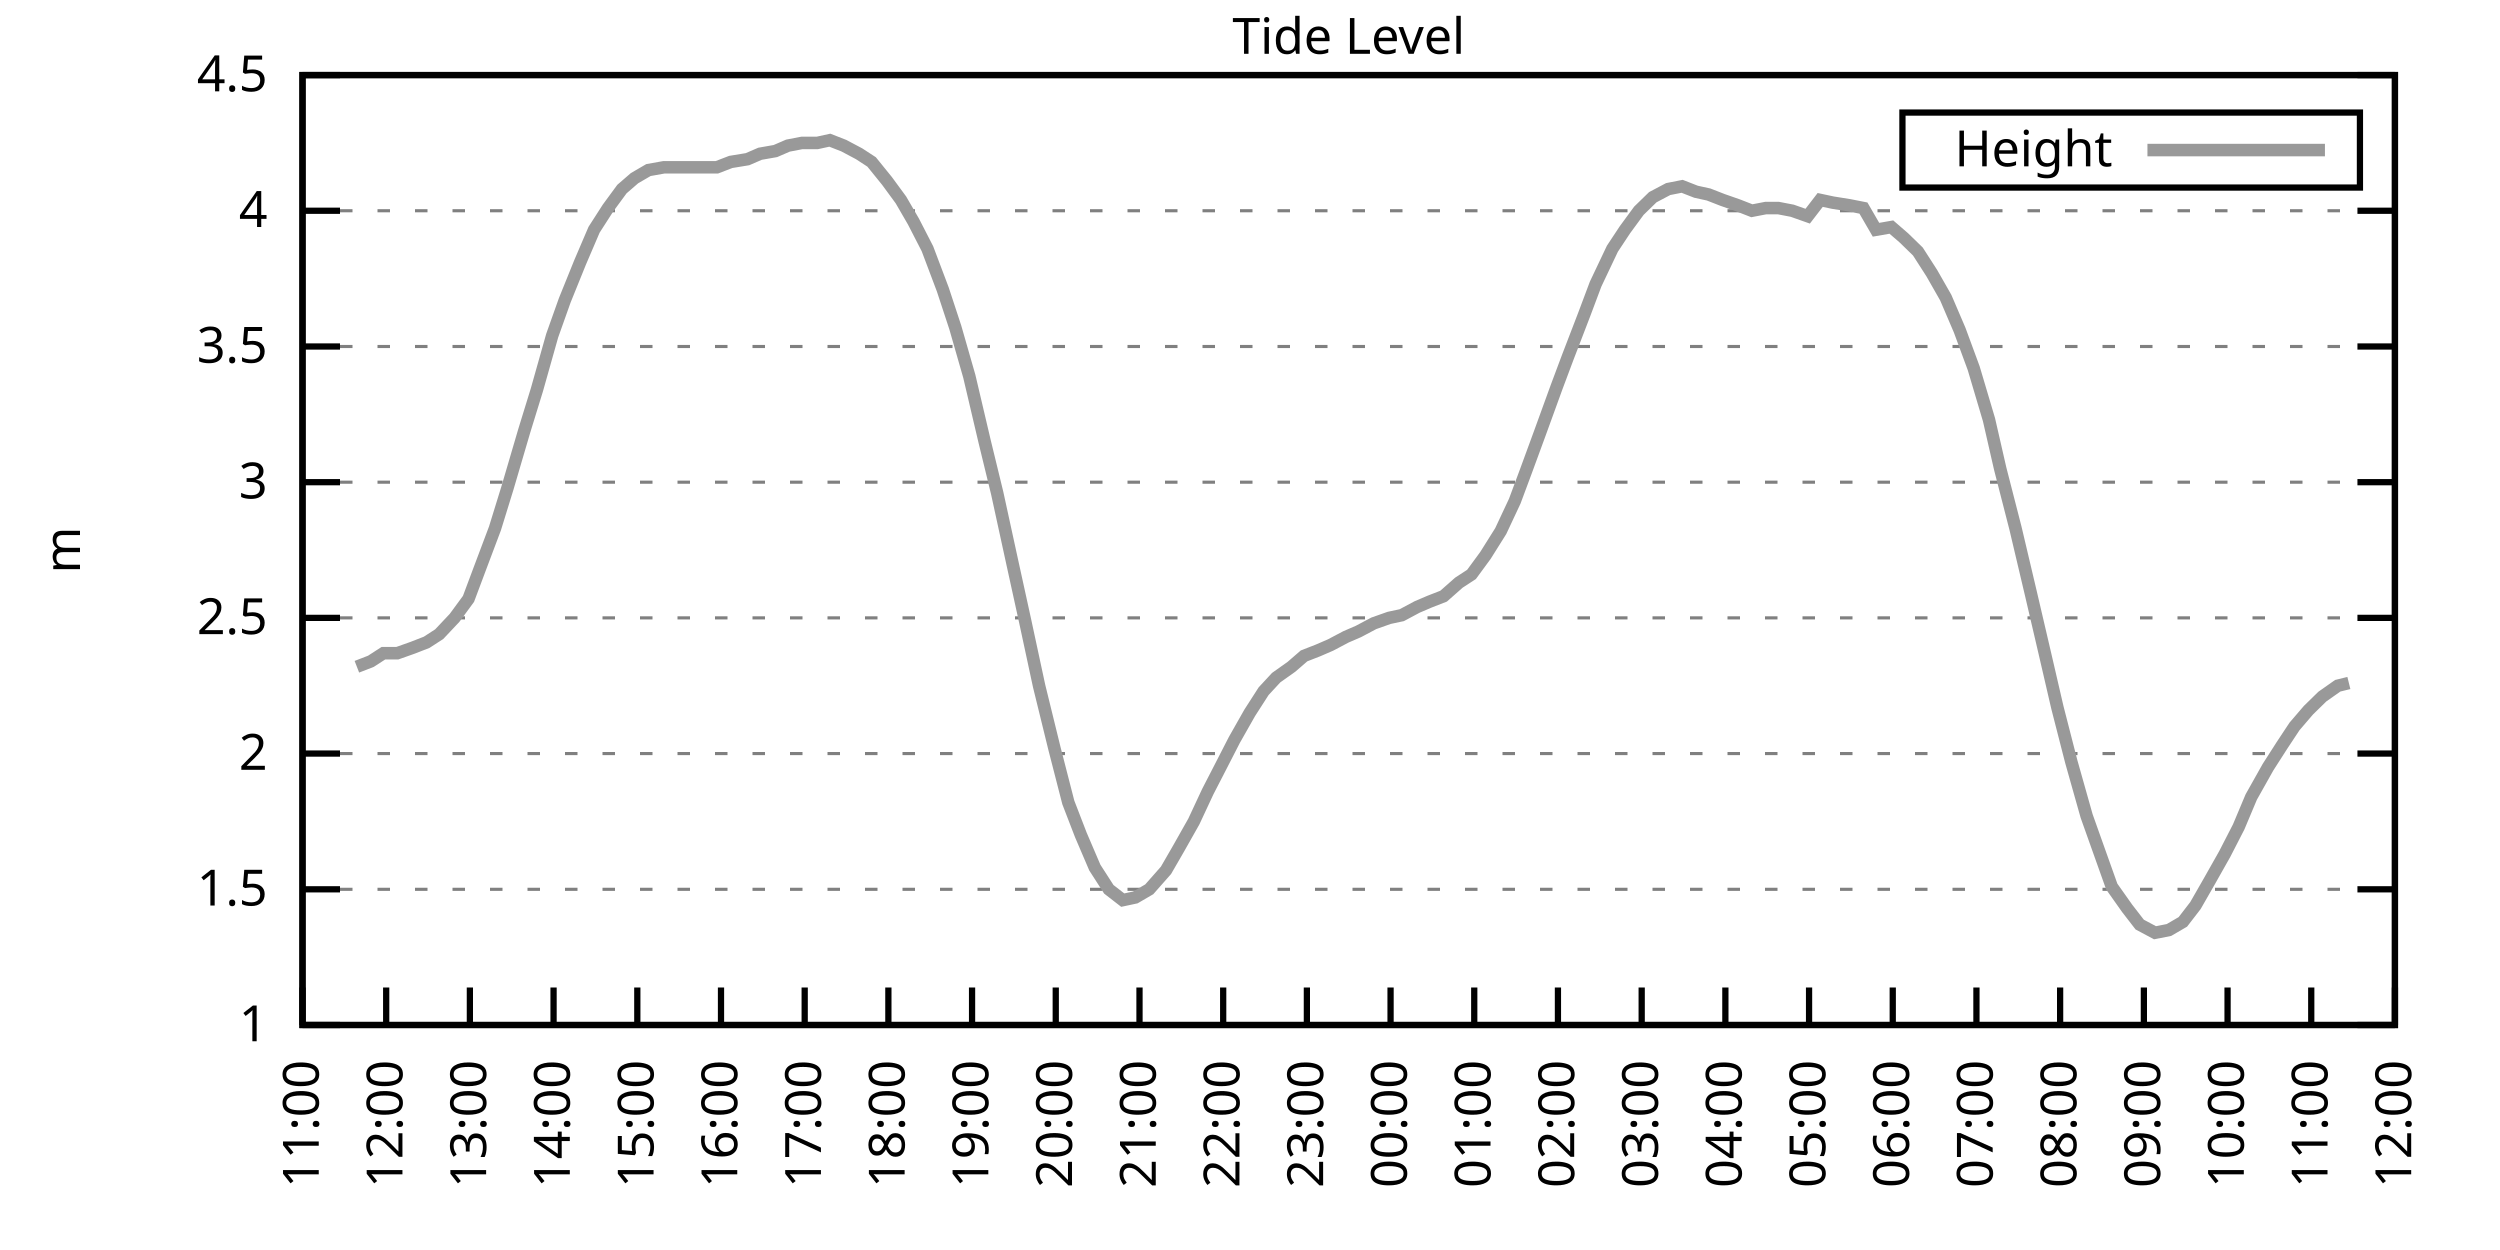
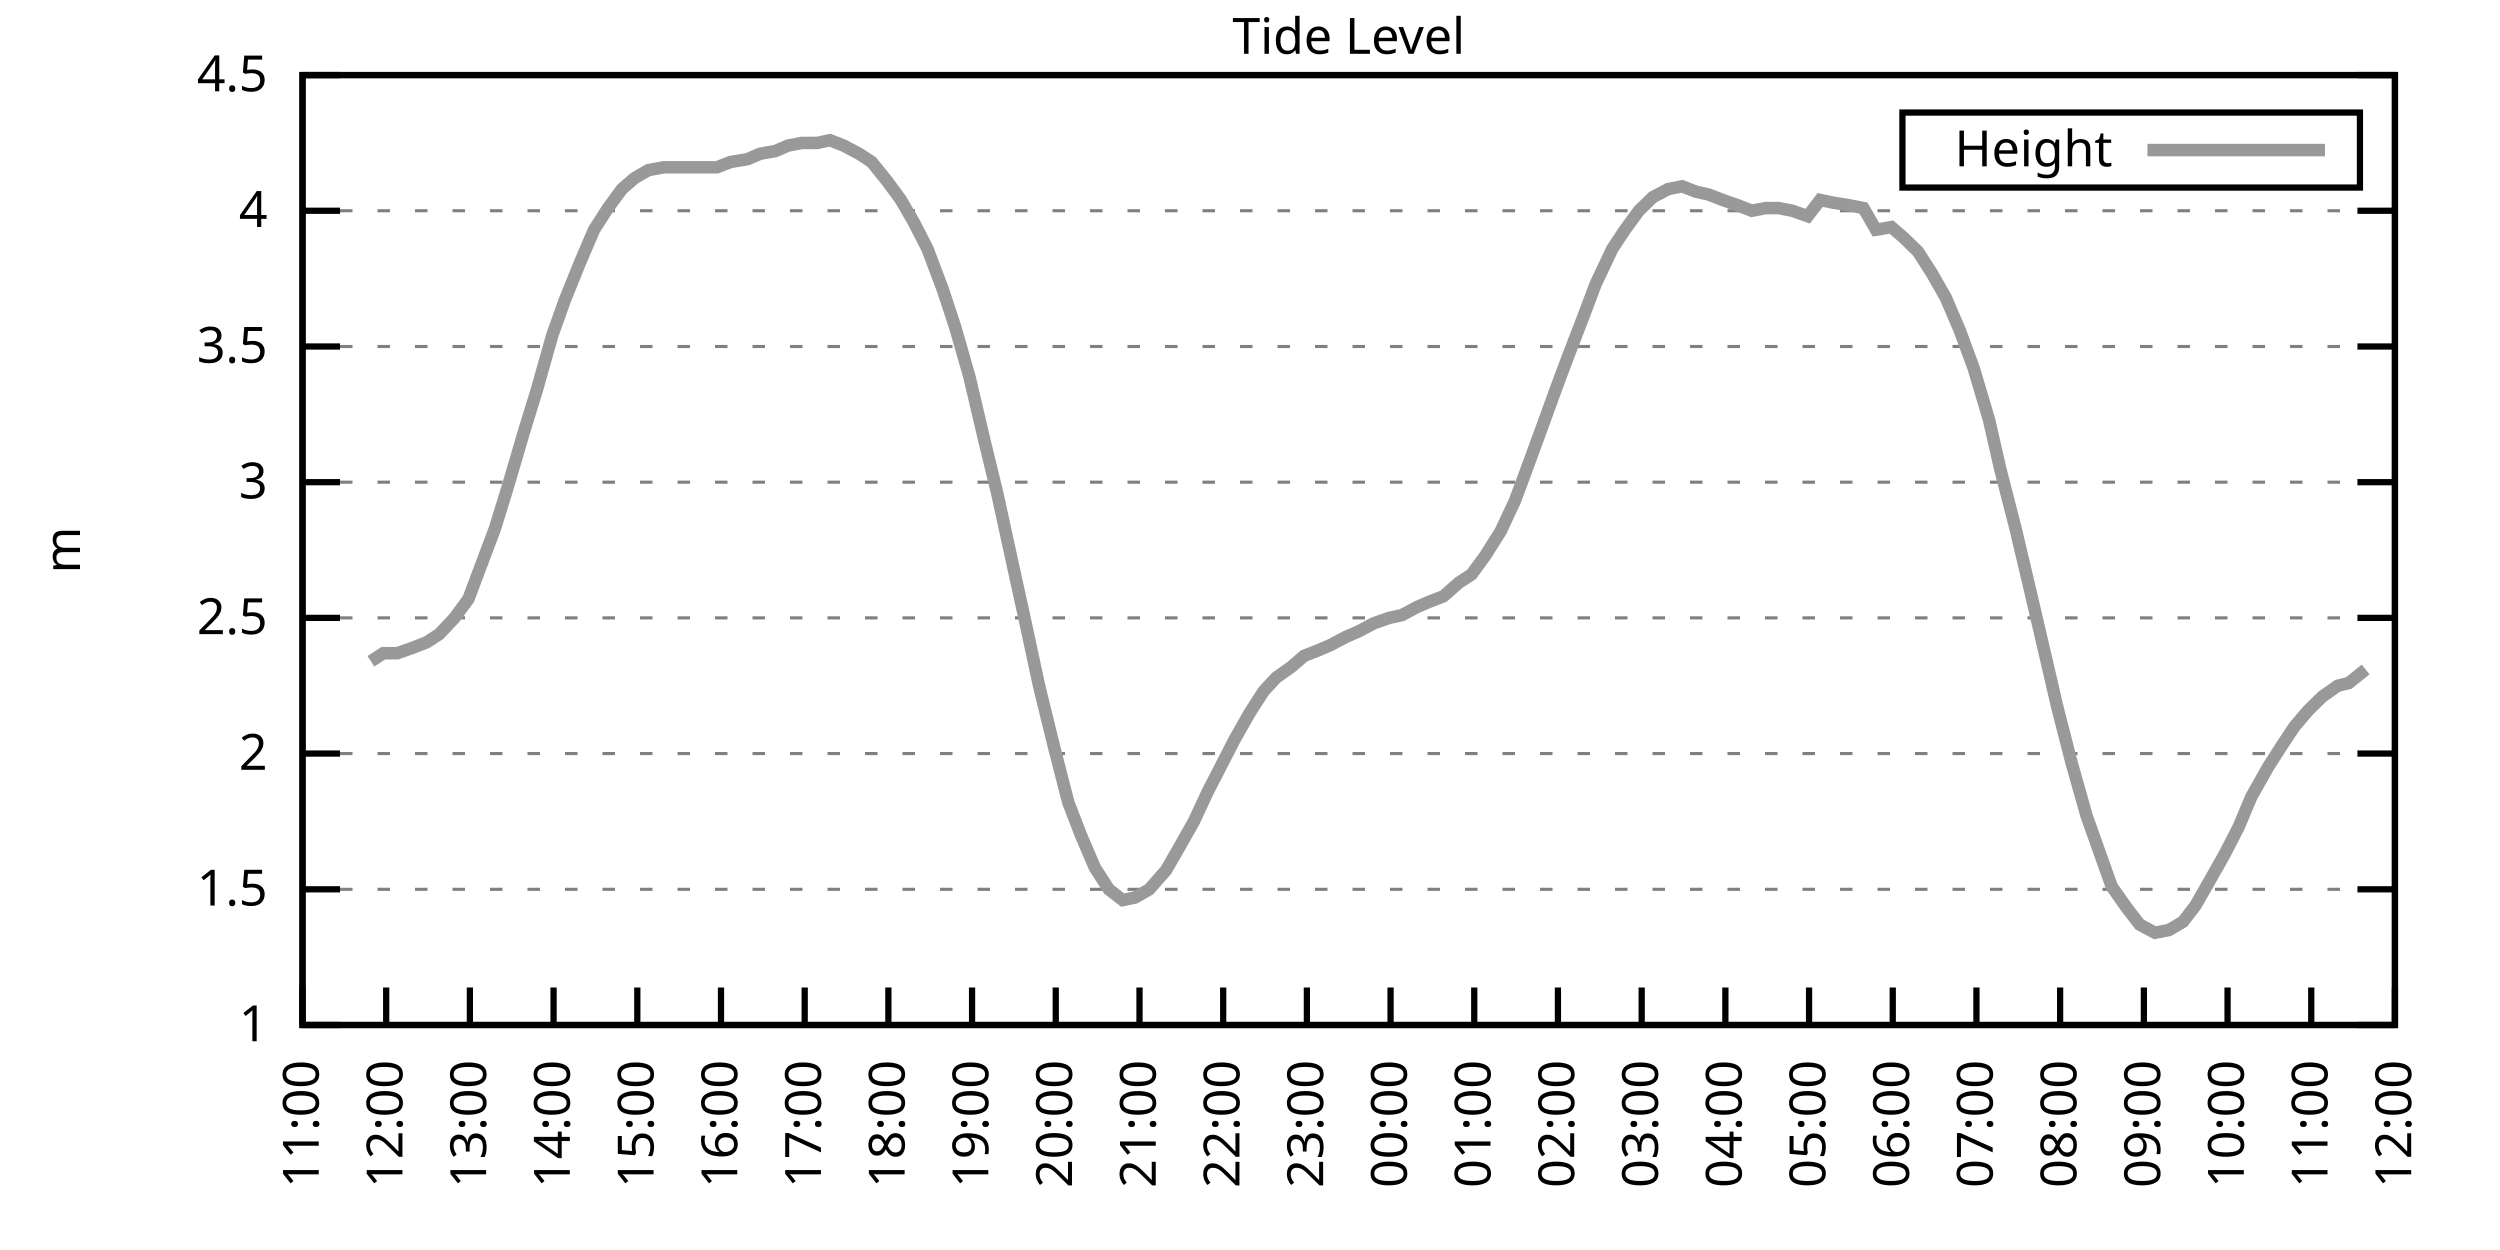
<svg xmlns="http://www.w3.org/2000/svg" xmlns:xlink="http://www.w3.org/1999/xlink" width="400" height="200" viewBox="0 0 400 200">
  <g id="gnuplot_canvas">
    <rect x="0" y="0" width="400" height="200" fill="none" />
    <defs>
      <circle id="gpDot" r="0.5" stroke-width="0.5" stroke="currentColor" />
      <path id="gpPt0" stroke-width="0.333" stroke="currentColor" d="M-1,0 h2 M0,-1 v2" />
      <path id="gpPt1" stroke-width="0.333" stroke="currentColor" d="M-1,-1 L1,1 M1,-1 L-1,1" />
      <path id="gpPt2" stroke-width="0.333" stroke="currentColor" d="M-1,0 L1,0 M0,-1 L0,1 M-1,-1 L1,1 M-1,1 L1,-1" />
      <rect id="gpPt3" stroke-width="0.333" stroke="currentColor" x="-1" y="-1" width="2" height="2" />
      <rect id="gpPt4" stroke-width="0.333" stroke="currentColor" fill="currentColor" x="-1" y="-1" width="2" height="2" />
      <circle id="gpPt5" stroke-width="0.333" stroke="currentColor" cx="0" cy="0" r="1" />
      <use xlink:href="#gpPt5" id="gpPt6" fill="currentColor" stroke="none" />
      <path id="gpPt7" stroke-width="0.333" stroke="currentColor" d="M0,-1.33 L-1.33,0.67 L1.33,0.67 z" />
      <use xlink:href="#gpPt7" id="gpPt8" fill="currentColor" stroke="none" />
      <use xlink:href="#gpPt7" id="gpPt9" stroke="currentColor" transform="rotate(180)" />
      <use xlink:href="#gpPt9" id="gpPt10" fill="currentColor" stroke="none" />
      <use xlink:href="#gpPt3" id="gpPt11" stroke="currentColor" transform="rotate(45)" />
      <use xlink:href="#gpPt11" id="gpPt12" fill="currentColor" stroke="none" />
      <path id="gpPt13" stroke-width="0.333" stroke="currentColor" d="M0,1.330 L1.265,0.411 L0.782,-1.067 L-0.782,-1.076 L-1.265,0.411 z" />
      <use xlink:href="#gpPt13" id="gpPt14" fill="currentColor" stroke="none" />
      <filter id="textbox" filterUnits="objectBoundingBox" x="0" y="0" height="1" width="1">
        <feFlood flood-color="white" flood-opacity="1" result="bgnd" />
        <feComposite in="SourceGraphic" in2="bgnd" operator="atop" />
      </filter>
      <filter id="greybox" filterUnits="objectBoundingBox" x="0" y="0" height="1" width="1">
        <feFlood flood-color="lightgrey" flood-opacity="1" result="grey" />
        <feComposite in="SourceGraphic" in2="grey" operator="atop" />
      </filter>
    </defs>
    <g fill="none" color="white" stroke="currentColor" stroke-width="1.00" stroke-linecap="butt" stroke-linejoin="miter">
</g>
    <g fill="none" color="black" stroke="currentColor" stroke-width="1.00" stroke-linecap="butt" stroke-linejoin="miter">
      <g stroke="none" shape-rendering="crispEdges">
        <polygon fill="rgb(255, 255, 255)" points="48.40,164.00 383.18,164.00 383.18,12.02 48.40,12.02 " />
      </g>
    </g>
    <g fill="none" color="black" stroke="currentColor" stroke-width="1.00" stroke-linecap="butt" stroke-linejoin="miter">
</g>
    <g fill="none" color="black" stroke="black" stroke-width="0.50" stroke-linecap="butt" stroke-linejoin="miter">
</g>
    <g fill="none" color="gray" stroke="currentColor" stroke-width="0.50" stroke-linecap="butt" stroke-linejoin="miter">
      <path stroke="gray" stroke-dasharray="2,4" class="gridline" d="M48.40,164.00 L383.19,164.00  " />
    </g>
    <g fill="none" color="gray" stroke="gray" stroke-width="1.00" stroke-linecap="butt" stroke-linejoin="miter">
</g>
    <g fill="none" color="black" stroke="currentColor" stroke-width="1.00" stroke-linecap="butt" stroke-linejoin="miter">
      <path stroke="black" d="M48.40,164.00 L54.40,164.00 M383.19,164.00 L377.19,164.00  " />
      <g transform="translate(42.80,166.60)" stroke="none" fill="black" font-family="Sans" font-size="8.00" text-anchor="end">
        <text>
          <tspan font-family="Sans"> 1</tspan>
        </text>
      </g>
    </g>
    <g fill="none" color="black" stroke="currentColor" stroke-width="1.00" stroke-linecap="butt" stroke-linejoin="miter">
</g>
    <g fill="none" color="black" stroke="black" stroke-width="0.50" stroke-linecap="butt" stroke-linejoin="miter">
</g>
    <g fill="none" color="gray" stroke="currentColor" stroke-width="0.50" stroke-linecap="butt" stroke-linejoin="miter">
      <path stroke="gray" stroke-dasharray="2,4" class="gridline" d="M48.40,142.29 L383.19,142.29  " />
    </g>
    <g fill="none" color="gray" stroke="gray" stroke-width="1.00" stroke-linecap="butt" stroke-linejoin="miter">
</g>
    <g fill="none" color="black" stroke="currentColor" stroke-width="1.00" stroke-linecap="butt" stroke-linejoin="miter">
      <path stroke="black" d="M48.40,142.29 L54.40,142.29 M383.19,142.29 L377.19,142.29  " />
      <g transform="translate(42.80,144.89)" stroke="none" fill="black" font-family="Sans" font-size="8.00" text-anchor="end">
        <text>
          <tspan font-family="Sans"> 1.5</tspan>
        </text>
      </g>
    </g>
    <g fill="none" color="black" stroke="currentColor" stroke-width="1.00" stroke-linecap="butt" stroke-linejoin="miter">
</g>
    <g fill="none" color="black" stroke="black" stroke-width="0.50" stroke-linecap="butt" stroke-linejoin="miter">
</g>
    <g fill="none" color="gray" stroke="currentColor" stroke-width="0.50" stroke-linecap="butt" stroke-linejoin="miter">
      <path stroke="gray" stroke-dasharray="2,4" class="gridline" d="M48.40,120.57 L383.19,120.57  " />
    </g>
    <g fill="none" color="gray" stroke="gray" stroke-width="1.00" stroke-linecap="butt" stroke-linejoin="miter">
</g>
    <g fill="none" color="black" stroke="currentColor" stroke-width="1.00" stroke-linecap="butt" stroke-linejoin="miter">
      <path stroke="black" d="M48.40,120.57 L54.40,120.57 M383.19,120.57 L377.19,120.57  " />
      <g transform="translate(42.80,123.17)" stroke="none" fill="black" font-family="Sans" font-size="8.00" text-anchor="end">
        <text>
          <tspan font-family="Sans"> 2</tspan>
        </text>
      </g>
    </g>
    <g fill="none" color="black" stroke="currentColor" stroke-width="1.00" stroke-linecap="butt" stroke-linejoin="miter">
</g>
    <g fill="none" color="black" stroke="black" stroke-width="0.50" stroke-linecap="butt" stroke-linejoin="miter">
</g>
    <g fill="none" color="gray" stroke="currentColor" stroke-width="0.50" stroke-linecap="butt" stroke-linejoin="miter">
      <path stroke="gray" stroke-dasharray="2,4" class="gridline" d="M48.40,98.86 L383.19,98.86  " />
    </g>
    <g fill="none" color="gray" stroke="gray" stroke-width="1.00" stroke-linecap="butt" stroke-linejoin="miter">
</g>
    <g fill="none" color="black" stroke="currentColor" stroke-width="1.00" stroke-linecap="butt" stroke-linejoin="miter">
      <path stroke="black" d="M48.40,98.86 L54.40,98.86 M383.19,98.86 L377.19,98.86  " />
      <g transform="translate(42.80,101.46)" stroke="none" fill="black" font-family="Sans" font-size="8.00" text-anchor="end">
        <text>
          <tspan font-family="Sans"> 2.5</tspan>
        </text>
      </g>
    </g>
    <g fill="none" color="black" stroke="currentColor" stroke-width="1.00" stroke-linecap="butt" stroke-linejoin="miter">
</g>
    <g fill="none" color="black" stroke="black" stroke-width="0.50" stroke-linecap="butt" stroke-linejoin="miter">
</g>
    <g fill="none" color="gray" stroke="currentColor" stroke-width="0.50" stroke-linecap="butt" stroke-linejoin="miter">
      <path stroke="gray" stroke-dasharray="2,4" class="gridline" d="M48.40,77.15 L383.19,77.15  " />
    </g>
    <g fill="none" color="gray" stroke="gray" stroke-width="1.00" stroke-linecap="butt" stroke-linejoin="miter">
</g>
    <g fill="none" color="black" stroke="currentColor" stroke-width="1.00" stroke-linecap="butt" stroke-linejoin="miter">
      <path stroke="black" d="M48.40,77.15 L54.40,77.15 M383.19,77.15 L377.19,77.15  " />
      <g transform="translate(42.80,79.75)" stroke="none" fill="black" font-family="Sans" font-size="8.00" text-anchor="end">
        <text>
          <tspan font-family="Sans"> 3</tspan>
        </text>
      </g>
    </g>
    <g fill="none" color="black" stroke="currentColor" stroke-width="1.00" stroke-linecap="butt" stroke-linejoin="miter">
</g>
    <g fill="none" color="black" stroke="black" stroke-width="0.50" stroke-linecap="butt" stroke-linejoin="miter">
</g>
    <g fill="none" color="gray" stroke="currentColor" stroke-width="0.50" stroke-linecap="butt" stroke-linejoin="miter">
      <path stroke="gray" stroke-dasharray="2,4" class="gridline" d="M48.40,55.44 L383.19,55.44  " />
    </g>
    <g fill="none" color="gray" stroke="gray" stroke-width="1.00" stroke-linecap="butt" stroke-linejoin="miter">
</g>
    <g fill="none" color="black" stroke="currentColor" stroke-width="1.00" stroke-linecap="butt" stroke-linejoin="miter">
      <path stroke="black" d="M48.40,55.44 L54.40,55.44 M383.19,55.44 L377.19,55.44  " />
      <g transform="translate(42.80,58.04)" stroke="none" fill="black" font-family="Sans" font-size="8.00" text-anchor="end">
        <text>
          <tspan font-family="Sans"> 3.5</tspan>
        </text>
      </g>
    </g>
    <g fill="none" color="black" stroke="currentColor" stroke-width="1.00" stroke-linecap="butt" stroke-linejoin="miter">
</g>
    <g fill="none" color="black" stroke="black" stroke-width="0.50" stroke-linecap="butt" stroke-linejoin="miter">
</g>
    <g fill="none" color="gray" stroke="currentColor" stroke-width="0.50" stroke-linecap="butt" stroke-linejoin="miter">
      <path stroke="gray" stroke-dasharray="2,4" class="gridline" d="M48.40,33.72 L383.19,33.72  " />
    </g>
    <g fill="none" color="gray" stroke="gray" stroke-width="1.00" stroke-linecap="butt" stroke-linejoin="miter">
</g>
    <g fill="none" color="black" stroke="currentColor" stroke-width="1.00" stroke-linecap="butt" stroke-linejoin="miter">
      <path stroke="black" d="M48.40,33.72 L54.40,33.72 M383.19,33.72 L377.19,33.72  " />
      <g transform="translate(42.80,36.32)" stroke="none" fill="black" font-family="Sans" font-size="8.00" text-anchor="end">
        <text>
          <tspan font-family="Sans"> 4</tspan>
        </text>
      </g>
    </g>
    <g fill="none" color="black" stroke="currentColor" stroke-width="1.00" stroke-linecap="butt" stroke-linejoin="miter">
</g>
    <g fill="none" color="black" stroke="black" stroke-width="0.50" stroke-linecap="butt" stroke-linejoin="miter">
</g>
    <g fill="none" color="gray" stroke="currentColor" stroke-width="0.50" stroke-linecap="butt" stroke-linejoin="miter">
      <path stroke="gray" stroke-dasharray="2,4" class="gridline" d="M48.40,12.01 L383.19,12.01  " />
    </g>
    <g fill="none" color="gray" stroke="gray" stroke-width="1.00" stroke-linecap="butt" stroke-linejoin="miter">
</g>
    <g fill="none" color="black" stroke="currentColor" stroke-width="1.00" stroke-linecap="butt" stroke-linejoin="miter">
      <path stroke="black" d="M48.40,12.01 L54.40,12.01 M383.19,12.01 L377.19,12.01  " />
      <g transform="translate(42.80,14.61)" stroke="none" fill="black" font-family="Sans" font-size="8.00" text-anchor="end">
        <text>
          <tspan font-family="Sans"> 4.5</tspan>
        </text>
      </g>
    </g>
    <g fill="none" color="black" stroke="currentColor" stroke-width="1.00" stroke-linecap="butt" stroke-linejoin="miter">
      <path stroke="black" d="M48.40,164.00 L48.40,158.00  " />
      <g transform="translate(51.00,169.60) rotate(270.00)" stroke="none" fill="black" font-family="Sans" font-size="8.00" text-anchor="end">
        <text>
          <tspan font-family="Sans">11:00</tspan>
        </text>
      </g>
    </g>
    <g fill="none" color="black" stroke="currentColor" stroke-width="1.00" stroke-linecap="butt" stroke-linejoin="miter">
      <path stroke="black" d="M61.79,164.00 L61.79,158.00  " />
      <g transform="translate(64.39,169.60) rotate(270.00)" stroke="none" fill="black" font-family="Sans" font-size="8.00" text-anchor="end">
        <text>
          <tspan font-family="Sans">12:00</tspan>
        </text>
      </g>
    </g>
    <g fill="none" color="black" stroke="currentColor" stroke-width="1.00" stroke-linecap="butt" stroke-linejoin="miter">
      <path stroke="black" d="M75.18,164.00 L75.18,158.00  " />
      <g transform="translate(77.78,169.60) rotate(270.00)" stroke="none" fill="black" font-family="Sans" font-size="8.00" text-anchor="end">
        <text>
          <tspan font-family="Sans">13:00</tspan>
        </text>
      </g>
    </g>
    <g fill="none" color="black" stroke="currentColor" stroke-width="1.00" stroke-linecap="butt" stroke-linejoin="miter">
      <path stroke="black" d="M88.57,164.00 L88.57,158.00  " />
      <g transform="translate(91.17,169.60) rotate(270.00)" stroke="none" fill="black" font-family="Sans" font-size="8.00" text-anchor="end">
        <text>
          <tspan font-family="Sans">14:00</tspan>
        </text>
      </g>
    </g>
    <g fill="none" color="black" stroke="currentColor" stroke-width="1.00" stroke-linecap="butt" stroke-linejoin="miter">
      <path stroke="black" d="M101.97,164.00 L101.97,158.00  " />
      <g transform="translate(104.57,169.60) rotate(270.00)" stroke="none" fill="black" font-family="Sans" font-size="8.00" text-anchor="end">
        <text>
          <tspan font-family="Sans">15:00</tspan>
        </text>
      </g>
    </g>
    <g fill="none" color="black" stroke="currentColor" stroke-width="1.00" stroke-linecap="butt" stroke-linejoin="miter">
      <path stroke="black" d="M115.36,164.00 L115.36,158.00  " />
      <g transform="translate(117.96,169.60) rotate(270.00)" stroke="none" fill="black" font-family="Sans" font-size="8.00" text-anchor="end">
        <text>
          <tspan font-family="Sans">16:00</tspan>
        </text>
      </g>
    </g>
    <g fill="none" color="black" stroke="currentColor" stroke-width="1.00" stroke-linecap="butt" stroke-linejoin="miter">
      <path stroke="black" d="M128.75,164.00 L128.75,158.00  " />
      <g transform="translate(131.35,169.60) rotate(270.00)" stroke="none" fill="black" font-family="Sans" font-size="8.00" text-anchor="end">
        <text>
          <tspan font-family="Sans">17:00</tspan>
        </text>
      </g>
    </g>
    <g fill="none" color="black" stroke="currentColor" stroke-width="1.00" stroke-linecap="butt" stroke-linejoin="miter">
      <path stroke="black" d="M142.14,164.00 L142.14,158.00  " />
      <g transform="translate(144.74,169.60) rotate(270.00)" stroke="none" fill="black" font-family="Sans" font-size="8.00" text-anchor="end">
        <text>
          <tspan font-family="Sans">18:00</tspan>
        </text>
      </g>
    </g>
    <g fill="none" color="black" stroke="currentColor" stroke-width="1.00" stroke-linecap="butt" stroke-linejoin="miter">
      <path stroke="black" d="M155.53,164.00 L155.53,158.00  " />
      <g transform="translate(158.13,169.60) rotate(270.00)" stroke="none" fill="black" font-family="Sans" font-size="8.00" text-anchor="end">
        <text>
          <tspan font-family="Sans">19:00</tspan>
        </text>
      </g>
    </g>
    <g fill="none" color="black" stroke="currentColor" stroke-width="1.00" stroke-linecap="butt" stroke-linejoin="miter">
      <path stroke="black" d="M168.92,164.00 L168.92,158.00  " />
      <g transform="translate(171.52,169.60) rotate(270.00)" stroke="none" fill="black" font-family="Sans" font-size="8.00" text-anchor="end">
        <text>
          <tspan font-family="Sans">20:00</tspan>
        </text>
      </g>
    </g>
    <g fill="none" color="black" stroke="currentColor" stroke-width="1.00" stroke-linecap="butt" stroke-linejoin="miter">
      <path stroke="black" d="M182.32,164.00 L182.32,158.00  " />
      <g transform="translate(184.92,169.60) rotate(270.00)" stroke="none" fill="black" font-family="Sans" font-size="8.00" text-anchor="end">
        <text>
          <tspan font-family="Sans">21:00</tspan>
        </text>
      </g>
    </g>
    <g fill="none" color="black" stroke="currentColor" stroke-width="1.00" stroke-linecap="butt" stroke-linejoin="miter">
      <path stroke="black" d="M195.71,164.00 L195.71,158.00  " />
      <g transform="translate(198.31,169.60) rotate(270.00)" stroke="none" fill="black" font-family="Sans" font-size="8.00" text-anchor="end">
        <text>
          <tspan font-family="Sans">22:00</tspan>
        </text>
      </g>
    </g>
    <g fill="none" color="black" stroke="currentColor" stroke-width="1.00" stroke-linecap="butt" stroke-linejoin="miter">
      <path stroke="black" d="M209.10,164.00 L209.10,158.00  " />
      <g transform="translate(211.70,169.60) rotate(270.00)" stroke="none" fill="black" font-family="Sans" font-size="8.00" text-anchor="end">
        <text>
          <tspan font-family="Sans">23:00</tspan>
        </text>
      </g>
    </g>
    <g fill="none" color="black" stroke="currentColor" stroke-width="1.00" stroke-linecap="butt" stroke-linejoin="miter">
      <path stroke="black" d="M222.49,164.00 L222.49,158.00  " />
      <g transform="translate(225.09,169.60) rotate(270.00)" stroke="none" fill="black" font-family="Sans" font-size="8.00" text-anchor="end">
        <text>
          <tspan font-family="Sans">00:00</tspan>
        </text>
      </g>
    </g>
    <g fill="none" color="black" stroke="currentColor" stroke-width="1.00" stroke-linecap="butt" stroke-linejoin="miter">
      <path stroke="black" d="M235.88,164.00 L235.88,158.00  " />
      <g transform="translate(238.48,169.60) rotate(270.00)" stroke="none" fill="black" font-family="Sans" font-size="8.00" text-anchor="end">
        <text>
          <tspan font-family="Sans">01:00</tspan>
        </text>
      </g>
    </g>
    <g fill="none" color="black" stroke="currentColor" stroke-width="1.00" stroke-linecap="butt" stroke-linejoin="miter">
      <path stroke="black" d="M249.27,164.00 L249.27,158.00  " />
      <g transform="translate(251.87,169.60) rotate(270.00)" stroke="none" fill="black" font-family="Sans" font-size="8.00" text-anchor="end">
        <text>
          <tspan font-family="Sans">02:00</tspan>
        </text>
      </g>
    </g>
    <g fill="none" color="black" stroke="currentColor" stroke-width="1.00" stroke-linecap="butt" stroke-linejoin="miter">
      <path stroke="black" d="M262.67,164.00 L262.67,158.00  " />
      <g transform="translate(265.27,169.60) rotate(270.00)" stroke="none" fill="black" font-family="Sans" font-size="8.00" text-anchor="end">
        <text>
          <tspan font-family="Sans">03:00</tspan>
        </text>
      </g>
    </g>
    <g fill="none" color="black" stroke="currentColor" stroke-width="1.00" stroke-linecap="butt" stroke-linejoin="miter">
      <path stroke="black" d="M276.06,164.00 L276.06,158.00  " />
      <g transform="translate(278.66,169.60) rotate(270.00)" stroke="none" fill="black" font-family="Sans" font-size="8.00" text-anchor="end">
        <text>
          <tspan font-family="Sans">04:00</tspan>
        </text>
      </g>
    </g>
    <g fill="none" color="black" stroke="currentColor" stroke-width="1.00" stroke-linecap="butt" stroke-linejoin="miter">
      <path stroke="black" d="M289.45,164.00 L289.45,158.00  " />
      <g transform="translate(292.05,169.60) rotate(270.00)" stroke="none" fill="black" font-family="Sans" font-size="8.00" text-anchor="end">
        <text>
          <tspan font-family="Sans">05:00</tspan>
        </text>
      </g>
    </g>
    <g fill="none" color="black" stroke="currentColor" stroke-width="1.00" stroke-linecap="butt" stroke-linejoin="miter">
      <path stroke="black" d="M302.84,164.00 L302.84,158.00  " />
      <g transform="translate(305.44,169.60) rotate(270.00)" stroke="none" fill="black" font-family="Sans" font-size="8.00" text-anchor="end">
        <text>
          <tspan font-family="Sans">06:00</tspan>
        </text>
      </g>
    </g>
    <g fill="none" color="black" stroke="currentColor" stroke-width="1.00" stroke-linecap="butt" stroke-linejoin="miter">
      <path stroke="black" d="M316.23,164.00 L316.23,158.00  " />
      <g transform="translate(318.83,169.60) rotate(270.00)" stroke="none" fill="black" font-family="Sans" font-size="8.00" text-anchor="end">
        <text>
          <tspan font-family="Sans">07:00</tspan>
        </text>
      </g>
    </g>
    <g fill="none" color="black" stroke="currentColor" stroke-width="1.00" stroke-linecap="butt" stroke-linejoin="miter">
      <path stroke="black" d="M329.62,164.00 L329.62,158.00  " />
      <g transform="translate(332.22,169.60) rotate(270.00)" stroke="none" fill="black" font-family="Sans" font-size="8.00" text-anchor="end">
        <text>
          <tspan font-family="Sans">08:00</tspan>
        </text>
      </g>
    </g>
    <g fill="none" color="black" stroke="currentColor" stroke-width="1.00" stroke-linecap="butt" stroke-linejoin="miter">
      <path stroke="black" d="M343.02,164.00 L343.02,158.00  " />
      <g transform="translate(345.62,169.60) rotate(270.00)" stroke="none" fill="black" font-family="Sans" font-size="8.00" text-anchor="end">
        <text>
          <tspan font-family="Sans">09:00</tspan>
        </text>
      </g>
    </g>
    <g fill="none" color="black" stroke="currentColor" stroke-width="1.00" stroke-linecap="butt" stroke-linejoin="miter">
      <path stroke="black" d="M356.41,164.00 L356.41,158.00  " />
      <g transform="translate(359.01,169.60) rotate(270.00)" stroke="none" fill="black" font-family="Sans" font-size="8.00" text-anchor="end">
        <text>
          <tspan font-family="Sans">10:00</tspan>
        </text>
      </g>
    </g>
    <g fill="none" color="black" stroke="currentColor" stroke-width="1.00" stroke-linecap="butt" stroke-linejoin="miter">
      <path stroke="black" d="M369.80,164.00 L369.80,158.00  " />
      <g transform="translate(372.40,169.60) rotate(270.00)" stroke="none" fill="black" font-family="Sans" font-size="8.00" text-anchor="end">
        <text>
          <tspan font-family="Sans">11:00</tspan>
        </text>
      </g>
    </g>
    <g fill="none" color="black" stroke="currentColor" stroke-width="1.00" stroke-linecap="butt" stroke-linejoin="miter">
      <path stroke="black" d="M383.19,164.00 L383.19,158.00  " />
      <g transform="translate(385.79,169.60) rotate(270.00)" stroke="none" fill="black" font-family="Sans" font-size="8.00" text-anchor="end">
        <text>
          <tspan font-family="Sans">12:00</tspan>
        </text>
      </g>
    </g>
    <g fill="none" color="black" stroke="currentColor" stroke-width="1.00" stroke-linecap="butt" stroke-linejoin="miter">
</g>
    <g fill="none" color="black" stroke="currentColor" stroke-width="1.00" stroke-linecap="butt" stroke-linejoin="miter">
      <path stroke="black" d="M48.40,12.01 L48.40,164.00 L383.19,164.00 L383.19,12.01 L48.40,12.01 Z  " />
    </g>
    <g fill="none" color="black" stroke="currentColor" stroke-width="1.00" stroke-linecap="butt" stroke-linejoin="miter">
</g>
    <g fill="none" color="black" stroke="currentColor" stroke-width="1.00" stroke-linecap="butt" stroke-linejoin="miter">
      <path stroke="black" d="M304.39,30.01 L304.39,18.01 L377.59,18.01 L377.59,30.01 L304.39,30.01 Z  " />
    </g>
    <g id="Tide_level_plot_1">
      <g fill="none" color="white" stroke="black" stroke-width="2.00" stroke-linecap="butt" stroke-linejoin="miter">
</g>
      <g fill="none" color="black" stroke="currentColor" stroke-width="2.00" stroke-linecap="butt" stroke-linejoin="miter">
        <g transform="translate(337.99,26.61)" stroke="none" fill="black" font-family="Sans" font-size="8.00" text-anchor="end">
          <text>
            <tspan font-family="Sans">Height</tspan>
          </text>
        </g>
      </g>
      <g fill="none" color="black" stroke="currentColor" stroke-width="2.00" stroke-linecap="butt" stroke-linejoin="miter">
-         <path stroke="rgb(153, 153, 153)" d="M343.59,24.01 L371.99,24.01 M57.10,106.68 L59.34,105.81 L61.35,104.51 L63.58,104.51 L66.03,103.64 L68.26,102.77   L70.27,101.47 L72.73,98.86 L74.96,95.82 L76.75,91.04 L79.20,84.53 L81.21,78.02 L83.89,68.90 L85.90,62.38   L88.35,53.70 L90.36,48.05 L92.82,41.97 L95.05,36.76 L97.28,33.29 L99.51,30.25 L101.52,28.51 L103.75,27.21   L106.21,26.77 L108.44,26.77 L110.67,26.77 L112.68,26.77 L114.69,26.77 L116.92,25.91 L119.60,25.47 L121.61,24.60   L124.06,24.17 L126.07,23.30 L128.30,22.87 L130.76,22.87 L132.77,22.43 L135.00,23.30 L137.45,24.60 L139.46,25.91   L141.92,28.95 L144.15,31.99 L146.16,35.46 L148.39,39.80 L150.85,46.32 L152.85,52.40 L155.09,60.21 L157.54,70.63   L159.55,78.89 L162.01,90.18 L164.01,99.30 L166.25,109.72 L168.70,119.71 L170.93,128.39 L172.94,133.60 L175.17,138.81   L177.41,142.29 L179.64,144.02 L181.65,143.59 L183.88,142.29 L186.56,139.25 L188.57,135.77 L191.02,131.43 L193.25,126.65   L195.26,122.75 L197.49,118.40 L199.95,114.06 L202.18,110.59 L204.19,108.42 L206.64,106.68 L208.65,104.94 L210.88,104.07   L212.89,103.20 L215.35,101.90 L217.36,101.03 L219.81,99.73 L222.27,98.86 L224.28,98.43 L226.73,97.12 L228.74,96.26   L230.97,95.39 L233.43,93.22 L235.44,91.91 L237.67,88.87 L240.12,84.97 L242.36,80.19 L244.14,75.41 L246.37,69.33   L249.05,61.95 L250.84,57.17 L253.51,50.22 L255.30,45.45 L257.98,39.80 L259.99,36.76 L262.22,33.72 L264.45,31.55   L266.91,30.25 L269.14,29.81 L271.37,30.68 L273.38,31.12 L275.61,31.99 L278.07,32.85 L280.30,33.72 L282.53,33.29   L284.54,33.29 L286.77,33.72 L289.23,34.59 L291.23,31.99 L293.24,32.42 L295.92,32.85 L298.15,33.29 L300.16,36.76   L302.62,36.33 L304.63,38.07 L306.86,40.24 L309.09,43.71 L311.32,47.62 L313.55,52.83 L315.79,58.91 L318.24,67.16   L320.03,74.98 L322.48,84.53 L324.94,94.95 L327.17,104.51 L329.18,113.19 L331.41,121.88 L333.86,130.56 L335.87,136.21   L337.88,141.85 L340.34,145.33 L342.35,147.93 L344.80,149.24 L347.03,148.80 L349.26,147.50 L351.27,144.89 L353.51,140.98   L355.96,136.64 L358.19,132.30 L360.20,127.52 L362.88,122.75 L365.11,119.27 L367.12,116.23 L369.35,113.63 L371.58,111.45   L374.04,109.72 L375.82,109.28  " />
+         <path stroke="rgb(153, 153, 153)" d="M343.59,24.01 L371.99,24.01 M59.34,105.81 L61.35,104.51 L63.58,104.51 L66.03,103.64 L68.26,102.77 L70.27,101.47   L72.73,98.86 L74.96,95.82 L76.75,91.04 L79.20,84.53 L81.21,78.02 L83.89,68.90 L85.90,62.38 L88.35,53.70   L90.36,48.05 L92.82,41.97 L95.05,36.76 L97.28,33.29 L99.51,30.25 L101.52,28.51 L103.75,27.21 L106.21,26.77   L108.44,26.77 L110.67,26.77 L112.68,26.77 L114.69,26.77 L116.92,25.91 L119.60,25.47 L121.61,24.60 L124.06,24.17   L126.07,23.30 L128.30,22.87 L130.76,22.87 L132.77,22.43 L135.00,23.30 L137.45,24.60 L139.46,25.91 L141.92,28.95   L144.15,31.99 L146.16,35.46 L148.39,39.80 L150.85,46.32 L152.85,52.40 L155.09,60.21 L157.54,70.63 L159.55,78.89   L162.01,90.18 L164.01,99.30 L166.25,109.72 L168.70,119.71 L170.93,128.39 L172.94,133.60 L175.17,138.81 L177.41,142.29   L179.64,144.02 L181.65,143.59 L183.88,142.29 L186.56,139.25 L188.57,135.77 L191.02,131.43 L193.25,126.65 L195.26,122.75   L197.49,118.40 L199.95,114.06 L202.18,110.59 L204.19,108.42 L206.64,106.68 L208.65,104.94 L210.88,104.07 L212.89,103.20   L215.35,101.90 L217.36,101.03 L219.81,99.73 L222.27,98.86 L224.28,98.43 L226.73,97.12 L228.74,96.26 L230.97,95.39   L233.43,93.22 L235.44,91.91 L237.67,88.87 L240.12,84.97 L242.36,80.19 L244.14,75.41 L246.37,69.33 L249.05,61.95   L250.84,57.17 L253.51,50.22 L255.30,45.45 L257.98,39.80 L259.99,36.76 L262.22,33.72 L264.45,31.55 L266.91,30.25   L269.14,29.81 L271.37,30.68 L273.38,31.12 L275.61,31.99 L278.07,32.85 L280.30,33.72 L282.53,33.29 L284.54,33.29   L286.77,33.72 L289.23,34.59 L291.23,31.99 L293.24,32.42 L295.92,32.85 L298.15,33.29 L300.16,36.76 L302.62,36.33   L304.63,38.07 L306.86,40.24 L309.09,43.71 L311.32,47.62 L313.55,52.83 L315.79,58.91 L318.24,67.16 L320.03,74.98   L322.48,84.53 L324.94,94.95 L327.17,104.51 L329.18,113.19 L331.41,121.88 L333.86,130.56 L335.87,136.21 L337.88,141.85   L340.34,145.33 L342.35,147.93 L344.80,149.24 L347.03,148.80 L349.26,147.50 L351.27,144.89 L353.51,140.98 L355.96,136.64   L358.19,132.30 L360.20,127.52 L362.88,122.75 L365.11,119.27 L367.12,116.23 L369.35,113.63 L371.58,111.45 L374.04,109.72   L375.82,109.28 L378.50,107.11  " />
      </g>
    </g>
    <g fill="none" color="black" stroke="currentColor" stroke-width="2.00" stroke-linecap="butt" stroke-linejoin="miter">
</g>
    <g fill="none" color="black" stroke="black" stroke-width="1.00" stroke-linecap="butt" stroke-linejoin="miter">
</g>
    <g fill="none" color="black" stroke="currentColor" stroke-width="1.00" stroke-linecap="butt" stroke-linejoin="miter">
      <path stroke="black" d="M48.40,12.01 L48.40,164.00 L383.19,164.00 L383.19,12.01 L48.40,12.01 Z  " />
      <g transform="translate(12.80,88.01) rotate(270.00)" stroke="none" fill="black" font-family="Sans" font-size="8.00" text-anchor="middle">
        <text>
          <tspan font-family="Sans">m</tspan>
        </text>
      </g>
    </g>
    <g fill="none" color="black" stroke="currentColor" stroke-width="1.00" stroke-linecap="butt" stroke-linejoin="miter">
</g>
    <g fill="none" color="black" stroke="currentColor" stroke-width="1.00" stroke-linecap="butt" stroke-linejoin="miter">
      <g transform="translate(215.79,8.61)" stroke="none" fill="black" font-family="Sans" font-size="8.00" text-anchor="middle">
        <text>
          <tspan font-family="Sans">Tide Level</tspan>
        </text>
      </g>
    </g>
    <g fill="none" color="black" stroke="currentColor" stroke-width="1.00" stroke-linecap="butt" stroke-linejoin="miter">
</g>
  </g>
</svg>
